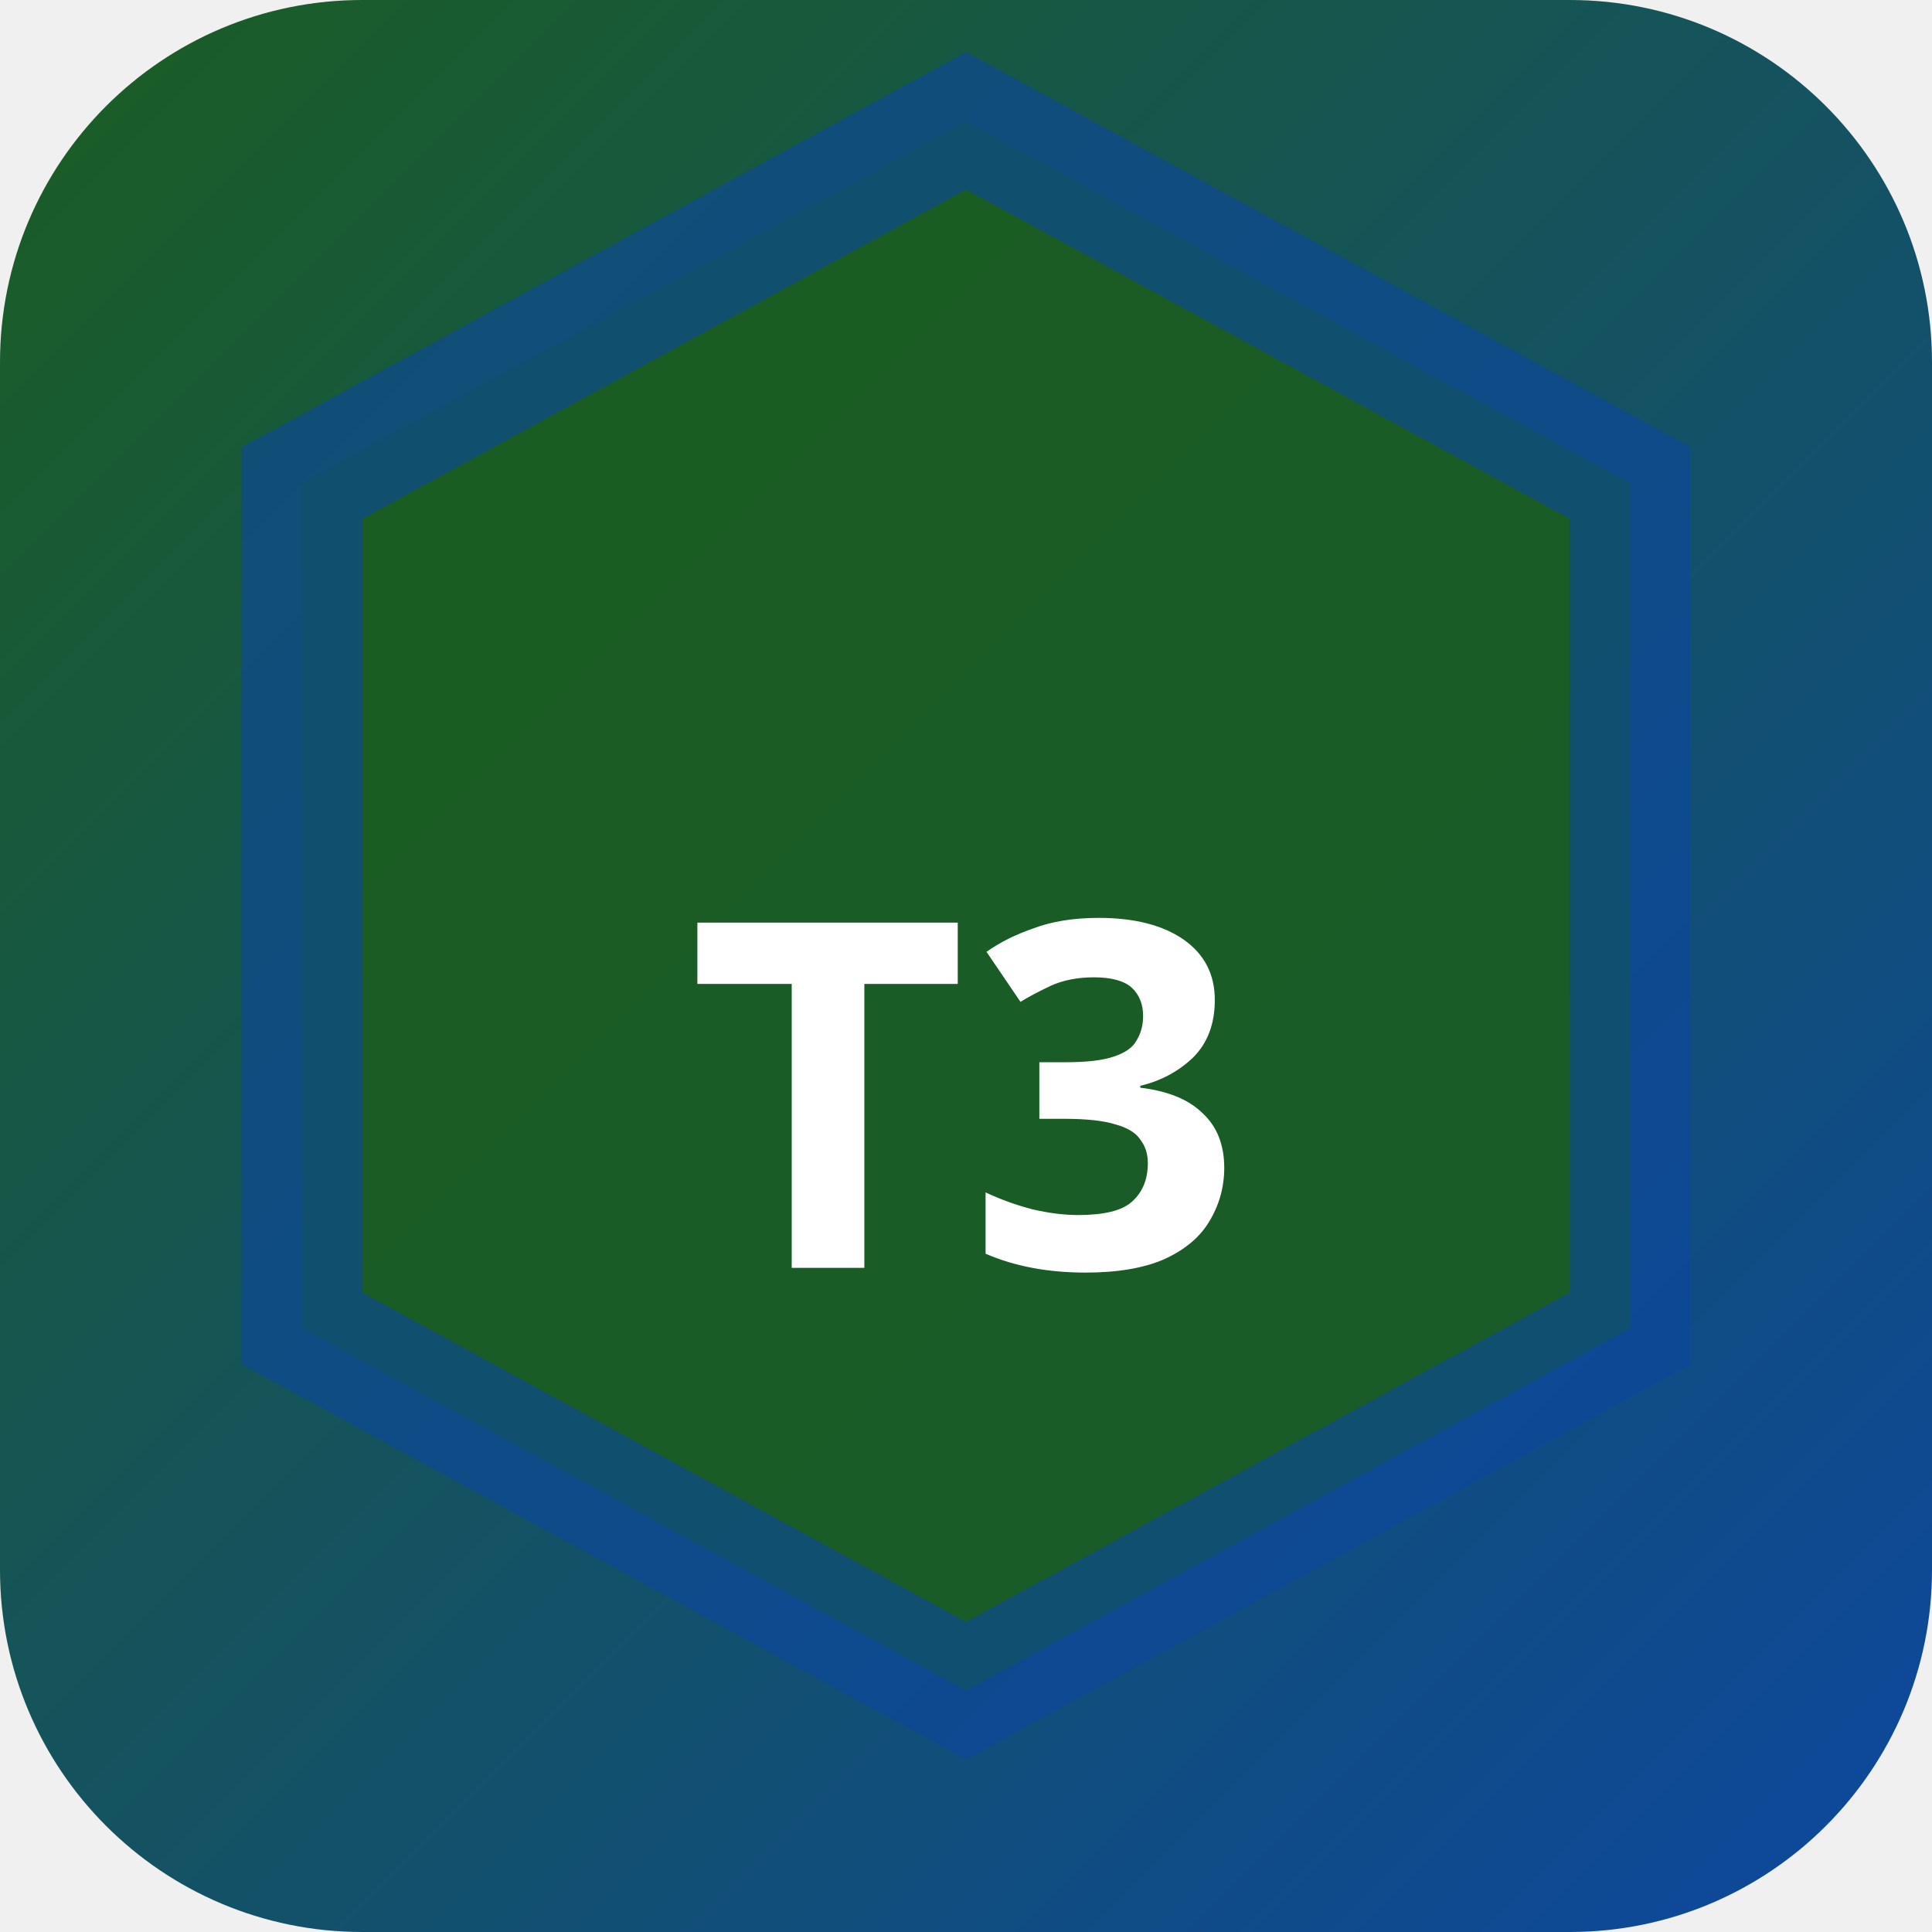
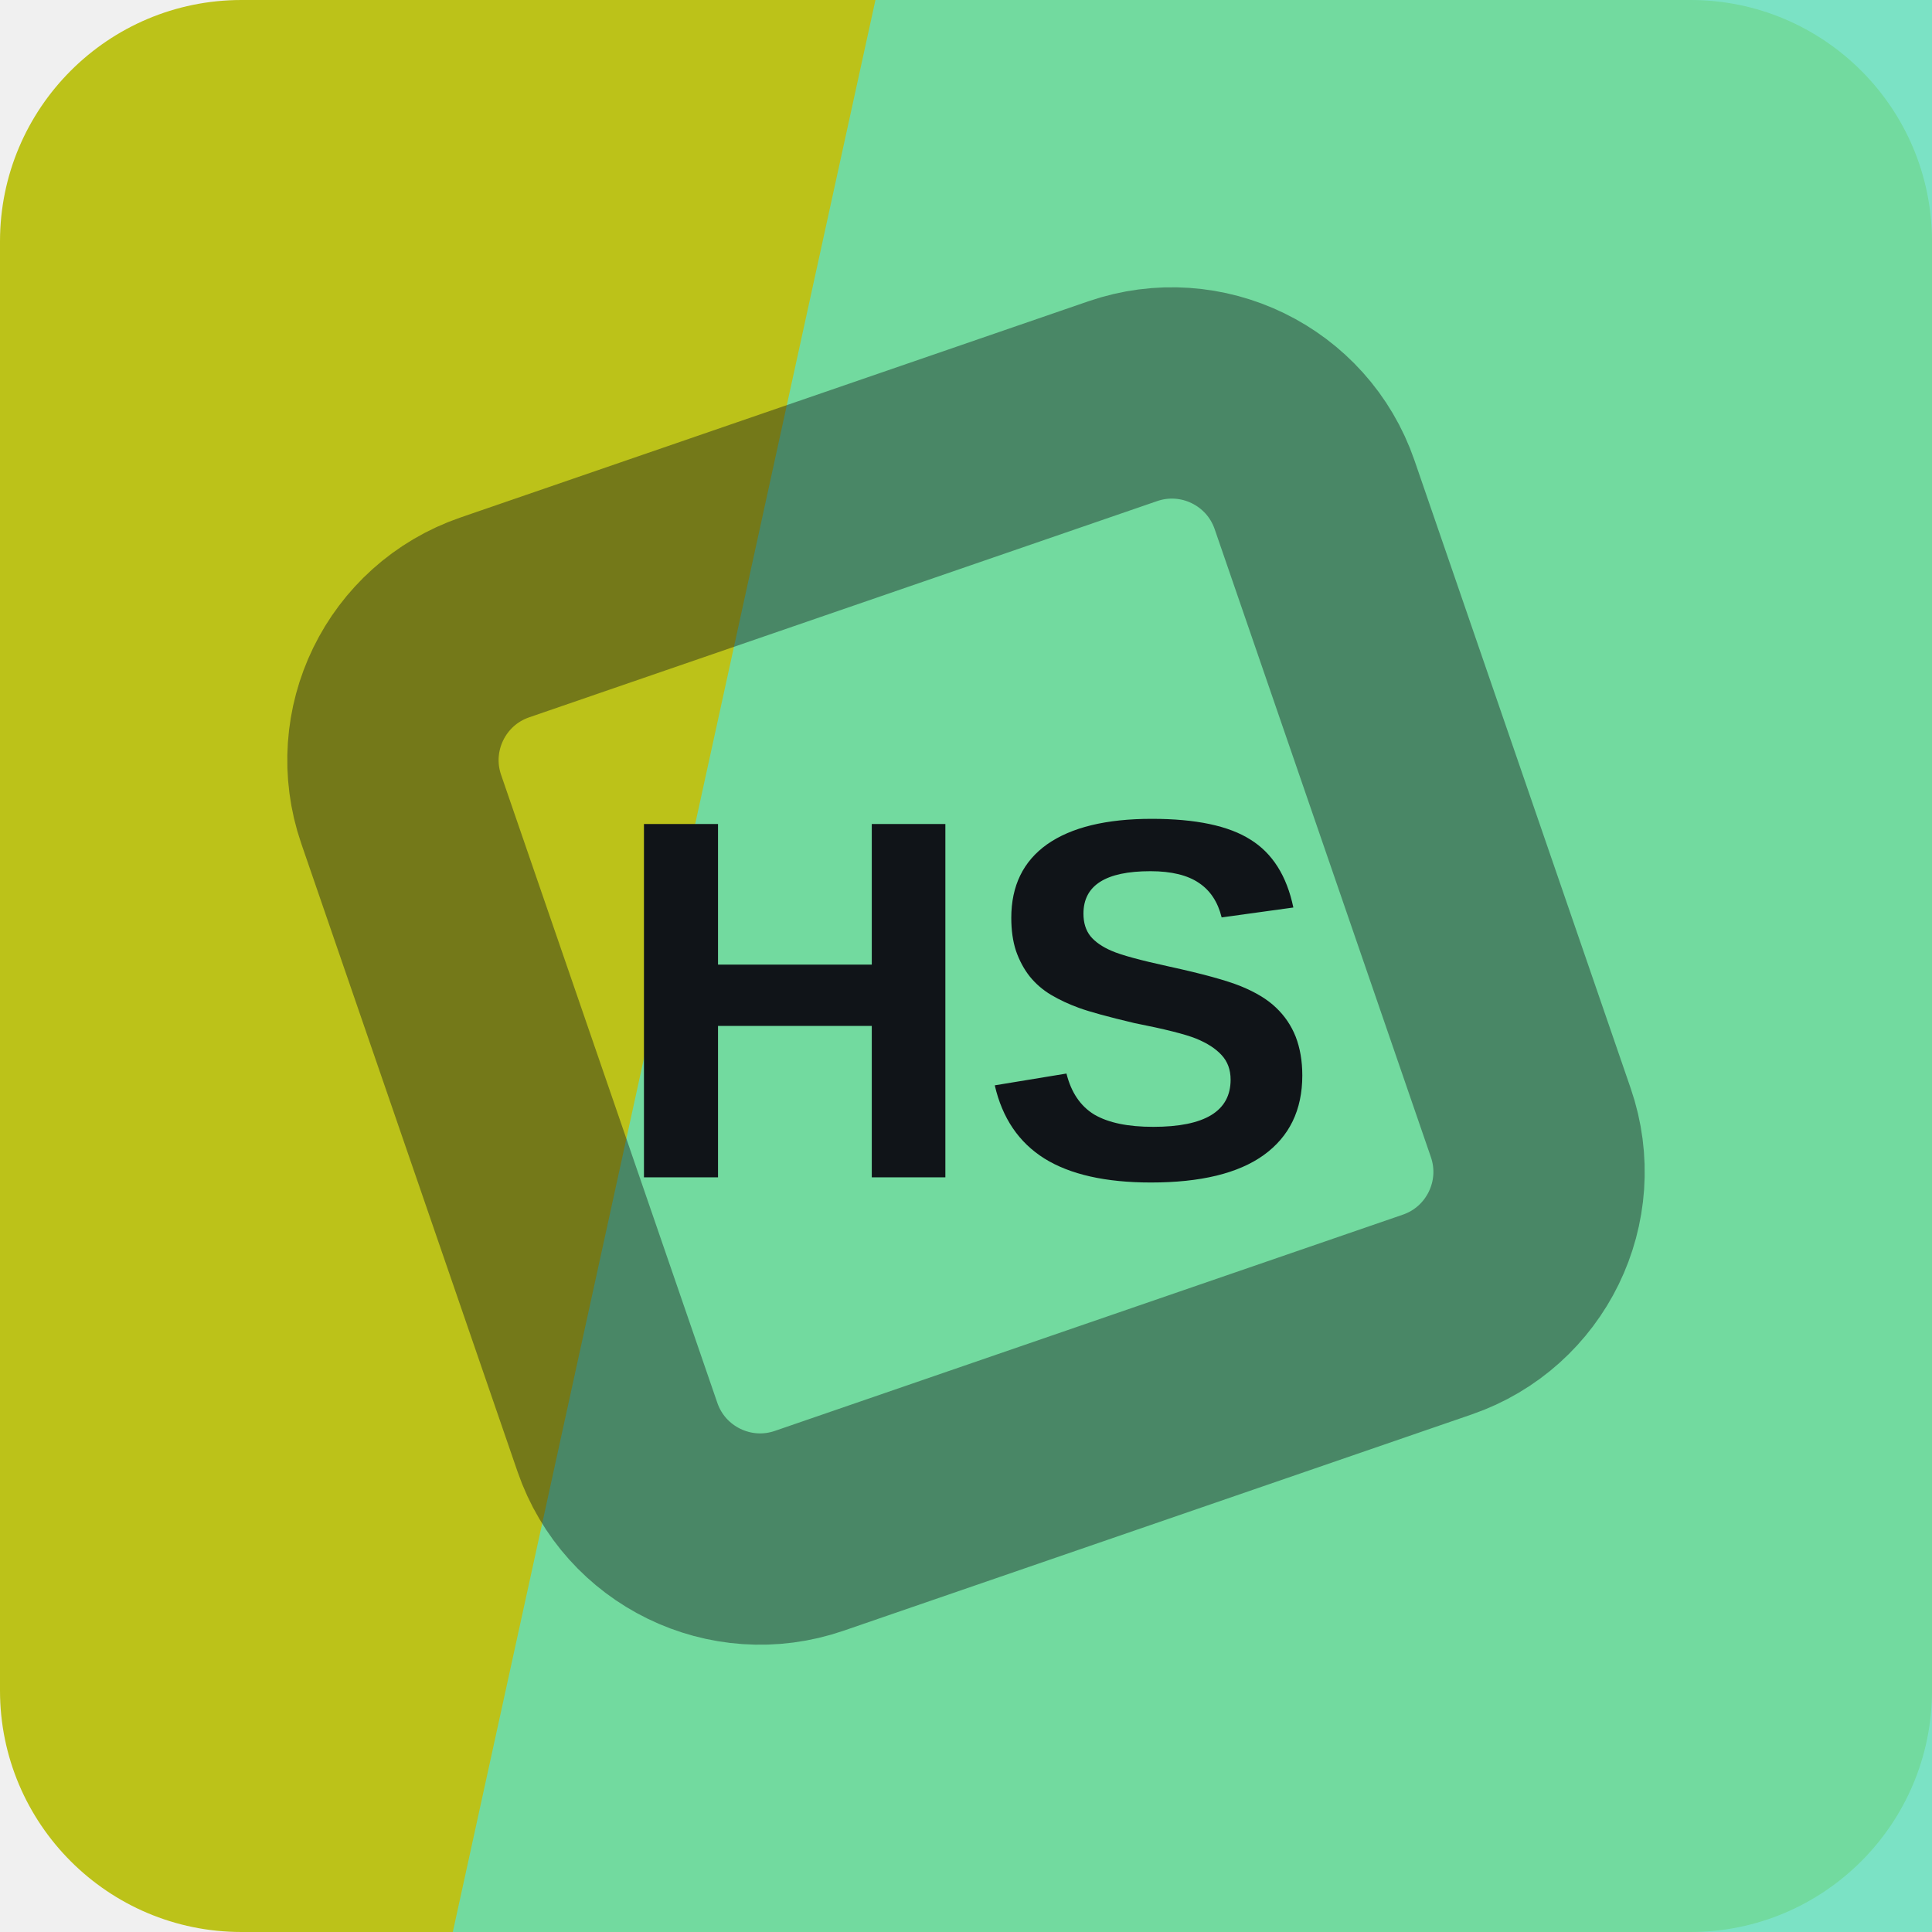
- <svg xmlns="http://www.w3.org/2000/svg" width="32" height="32" viewBox="0 0 32 32">
-   <defs>
-     <linearGradient id="bgt3b0" x1="0" y1="0" x2="1" y2="1">
-       <stop offset="0%" stop-color="#1b5e20" />
-       <stop offset="100%" stop-color="#0d47a1" />
-     </linearGradient>
-   </defs>
-   <rect width="32" height="32" rx="6" fill="url(#bgt3b0)" />
-   <polygon points="16,2 27,8 27,22 16,28 5,22 5,8" fill="rgba(27,94,32,0.9)" stroke="rgba(13,71,161,0.6)" stroke-width="2" />
-   <text x="16" y="21" text-anchor="middle" fill="#fff" font-size="8" font-weight="700" font-family="system-ui">T3</text>
+ <svg xmlns="http://www.w3.org/2000/svg" width="64" height="64" viewBox="0 0 64 64" role="img">
+   <rect width="64" height="64" rx="8" fill="hsl(62 77% 43%)" />
+   <path d="M29 0h35v64H15Z" fill="hsl(163 66% 63%)" opacity="0.82" />
+   <g transform="rotate(206 32 32)" opacity="0.42">
+     <rect x="16" y="16" width="32" height="32" rx="5" fill="none" stroke="#101418" stroke-width="7" transform="rotate(45 32 32)" />
+   </g>
+   <text x="32" y="39" text-anchor="middle" fill="#101418" font-family="Arial,Helvetica,sans-serif" font-size="17" font-weight="700" letter-spacing="0">HS</text>
</svg>
